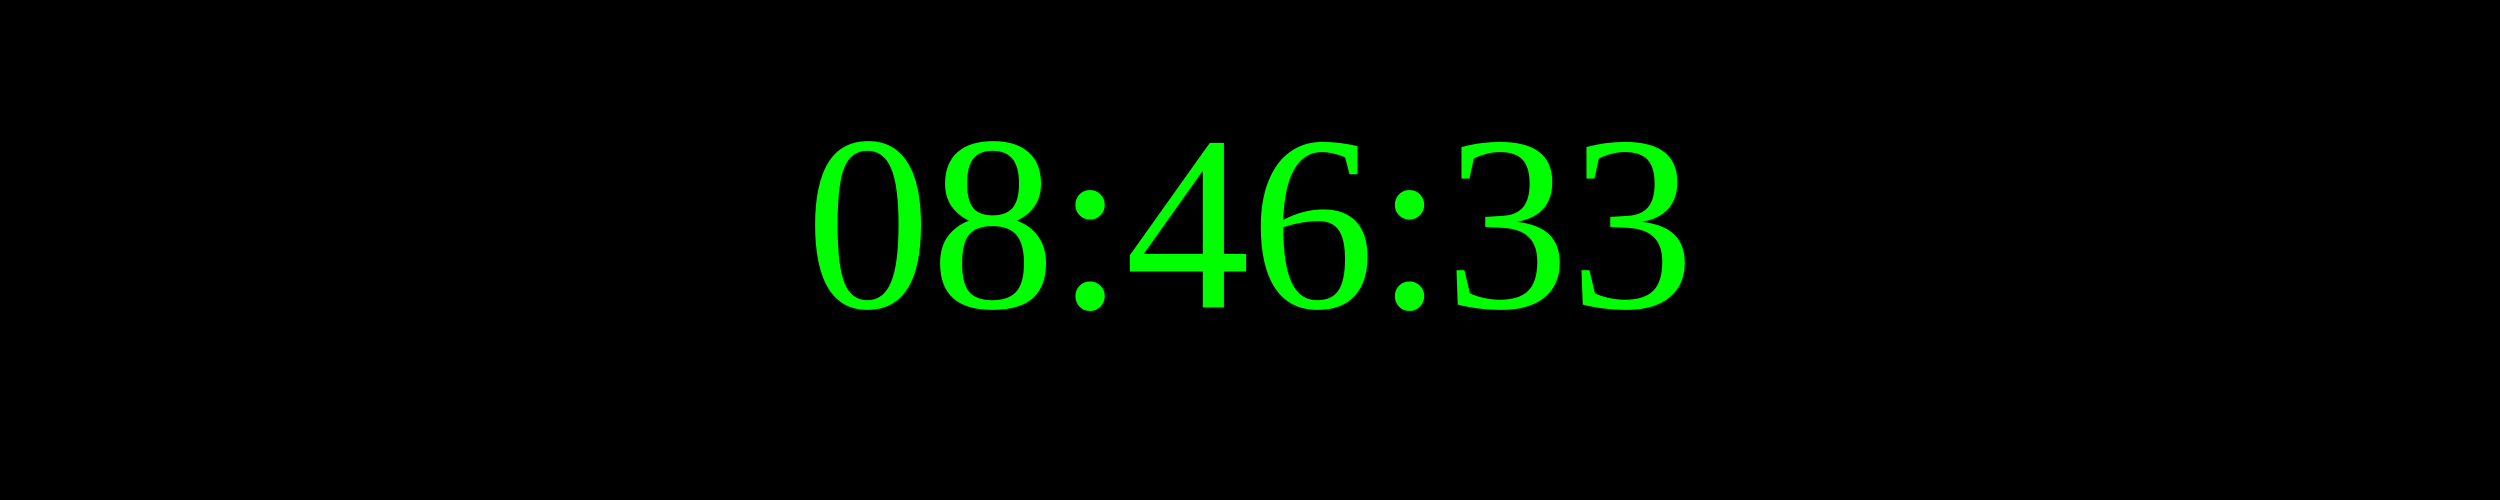
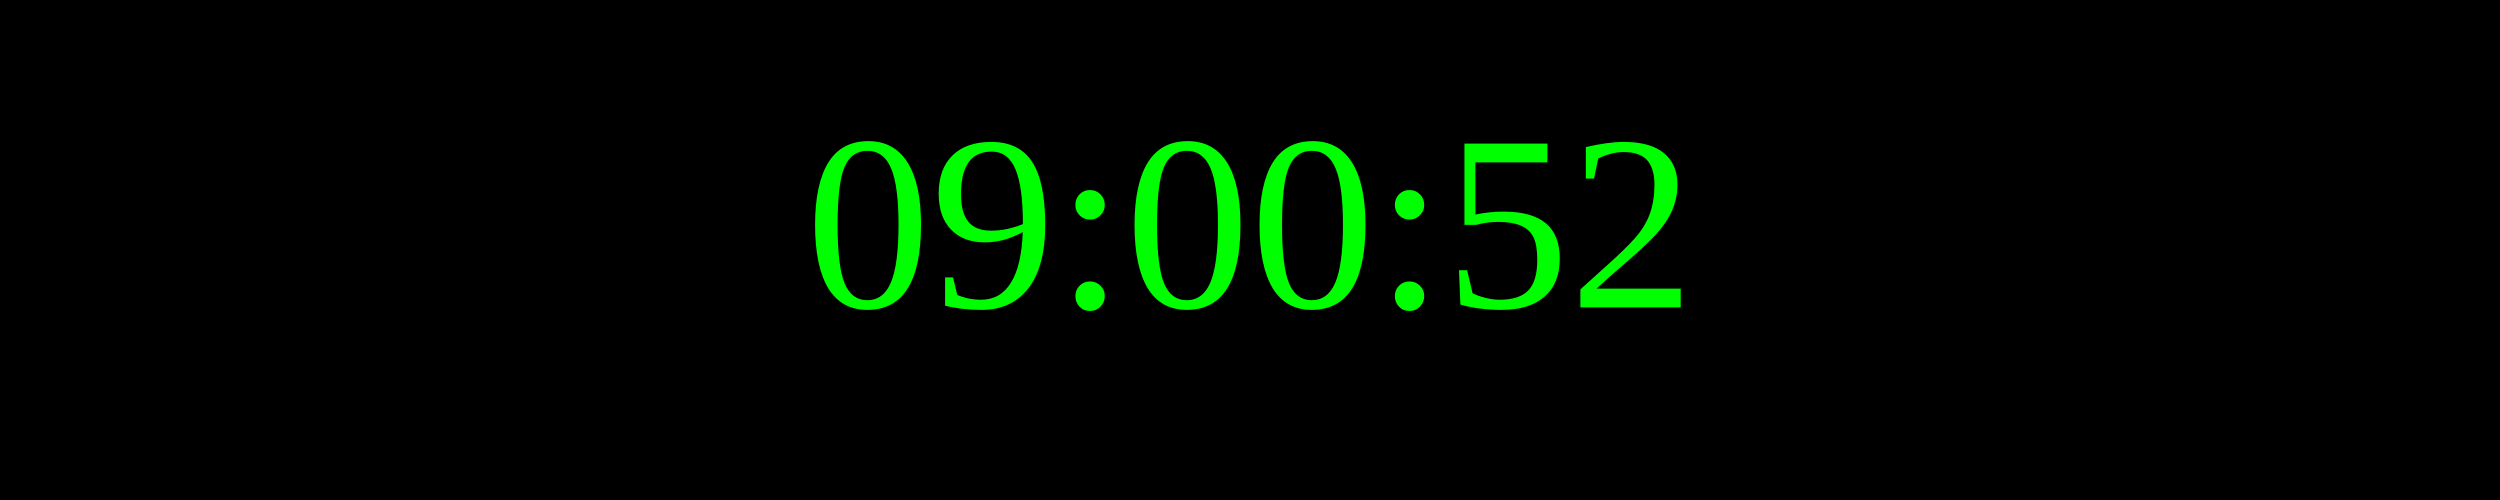
<svg xmlns="http://www.w3.org/2000/svg" width="250" height="50">
  <rect width="100%" height="100%" fill="black" />
  <text x="50%" y="50%" font-size="25" fill="lime" text-anchor="middle" dominant-baseline="middle">
- 08:46:33
+ 09:00:52
</text>
</svg>
